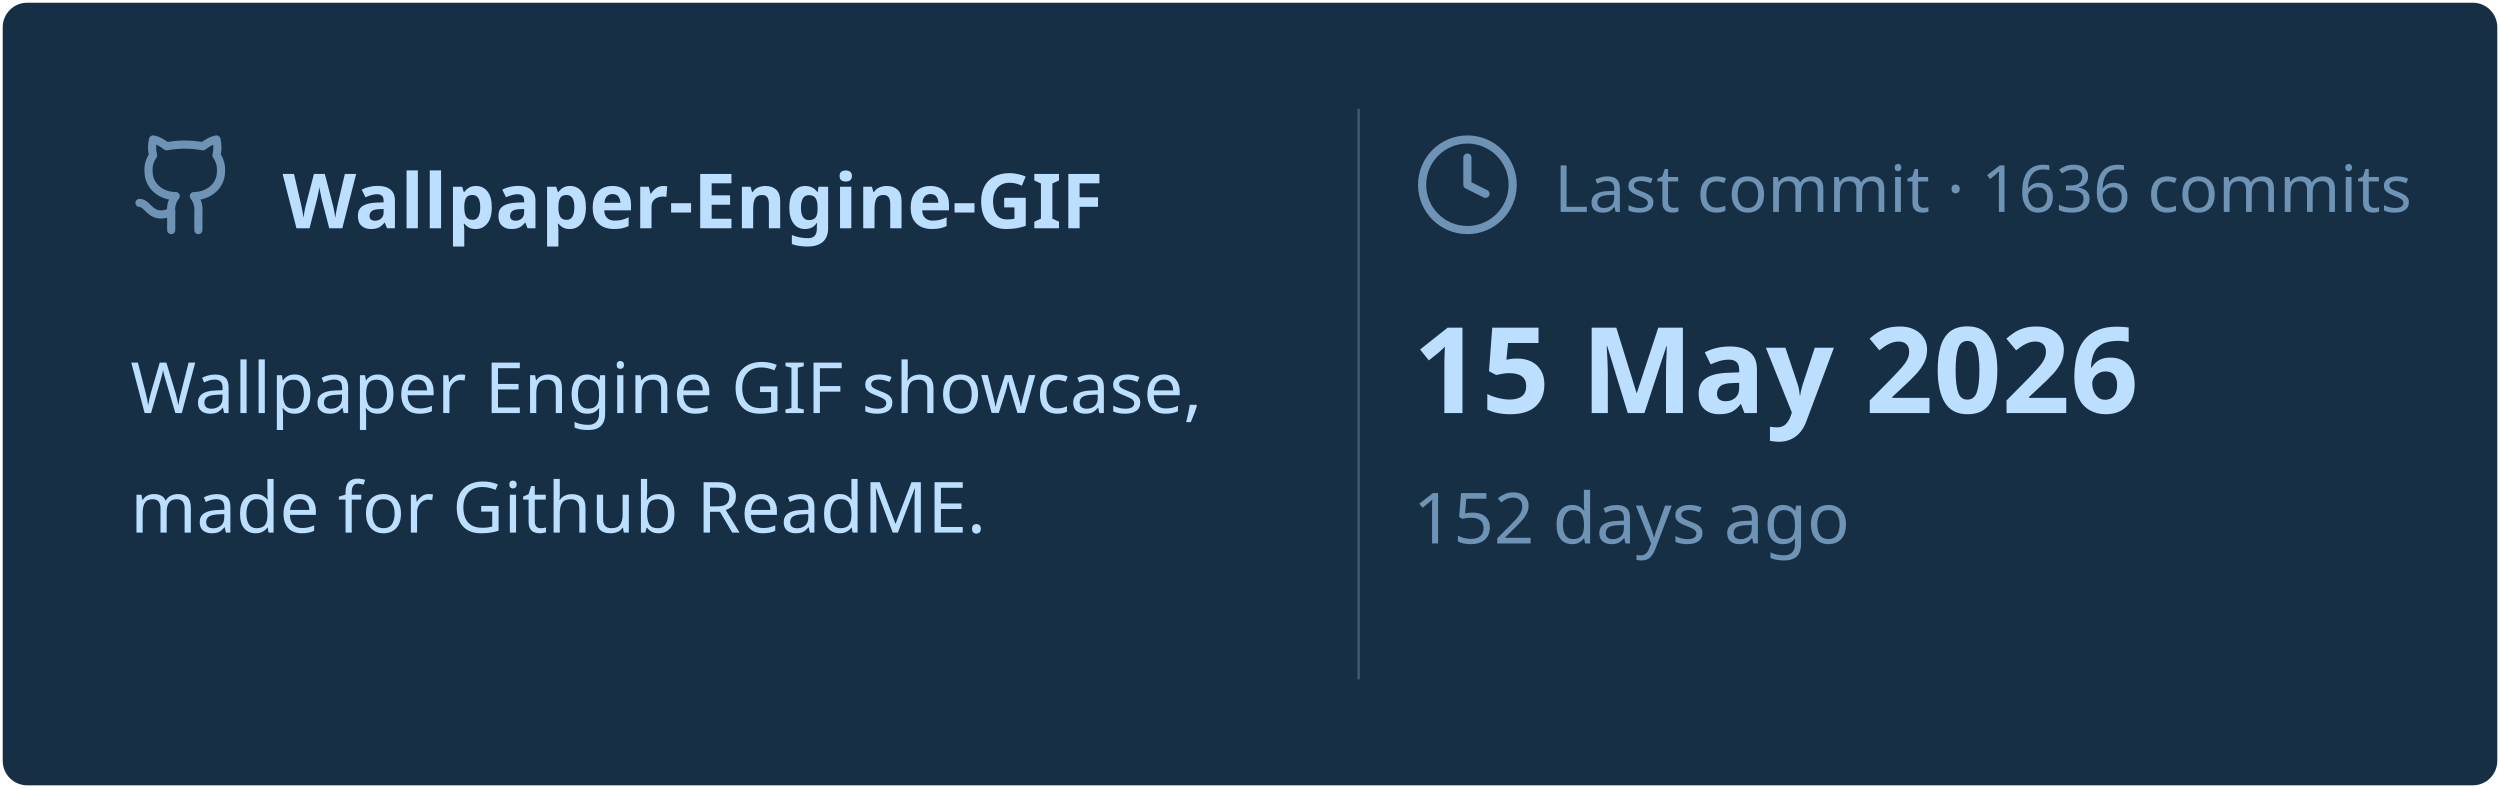
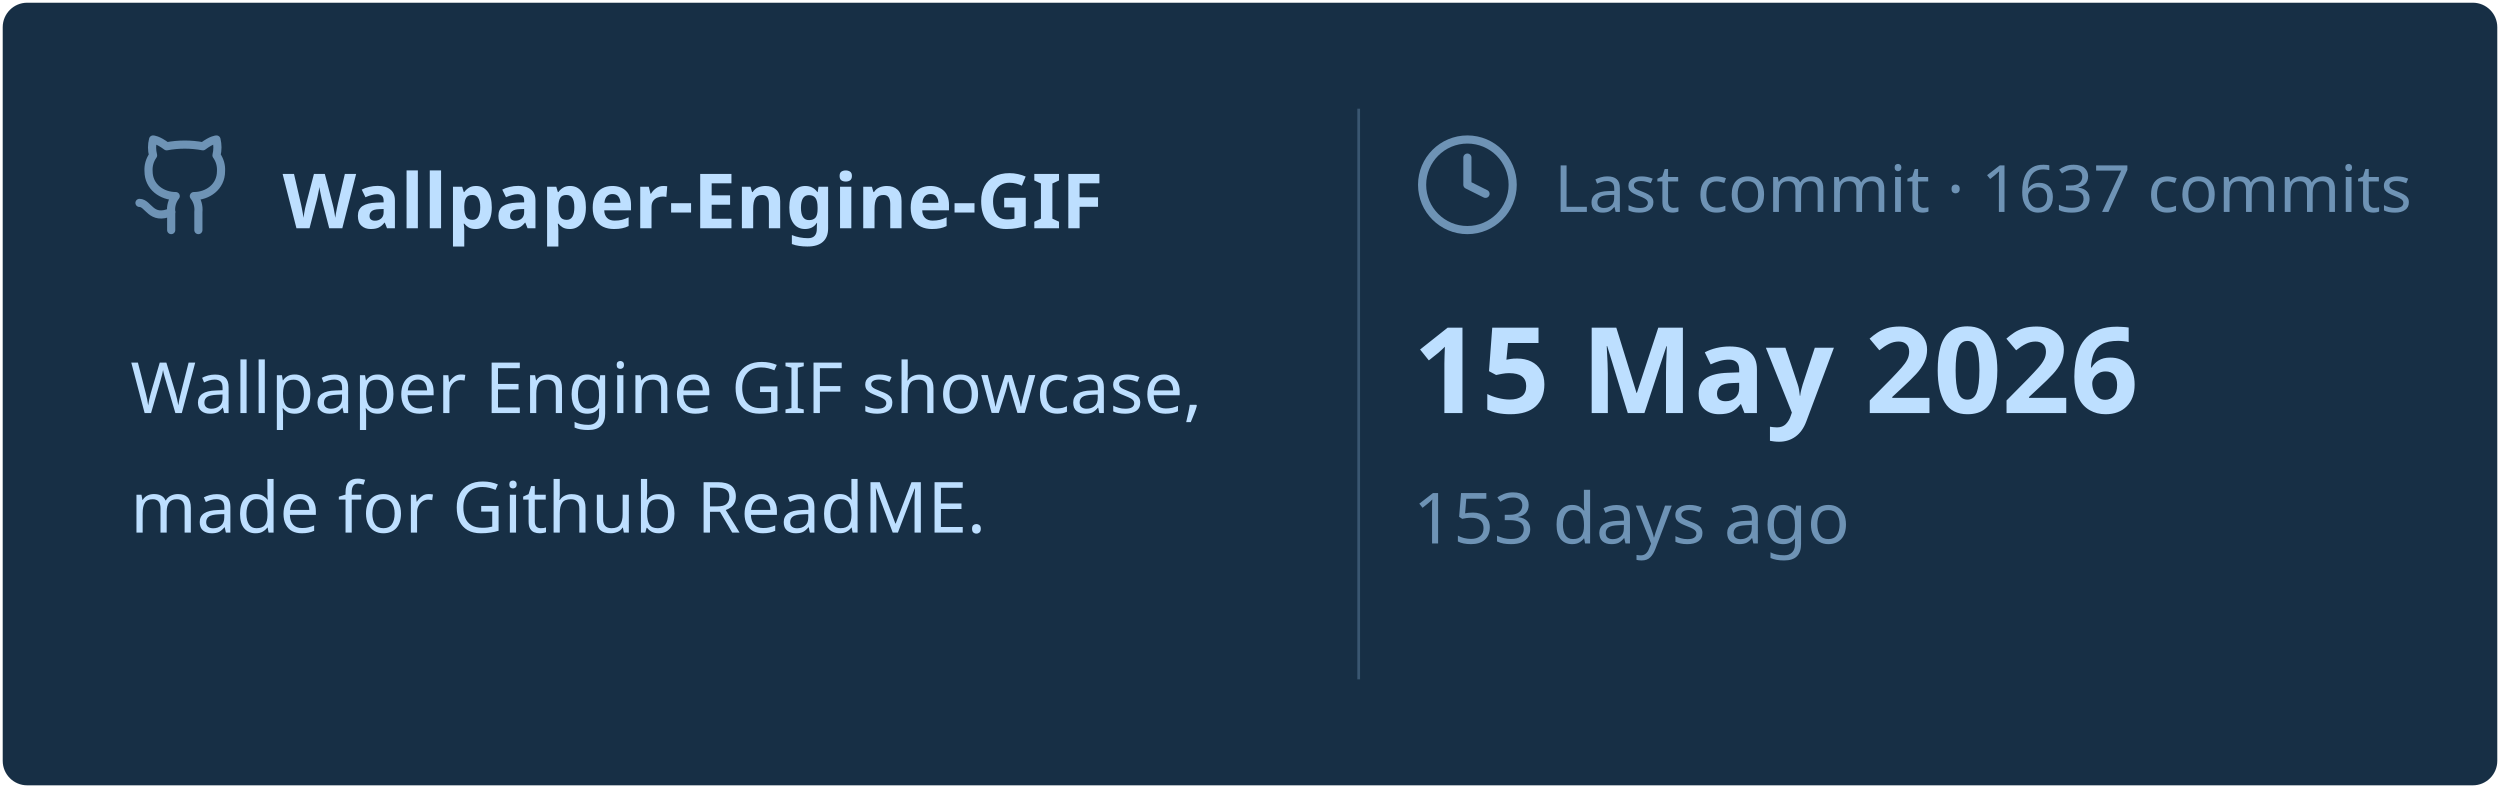
<svg xmlns="http://www.w3.org/2000/svg" viewBox="0 0 460 145" width="460px" height="145px">
  <rect stroke="#000000" stroke-opacity="0" fill="#172F45" rx="4.5" x="0.5" y="0.5" width="459" height="144" />
  <g transform="translate(24, 42)">
    <svg x="0" y="-18" width="20" height="20" viewBox="0 0 24 24" fill="none" stroke="#6E93B5" stroke-width="1.8" stroke-linecap="round" stroke-linejoin="round">
      <path d="M15 22v-4a4.8 4.8 0 0 0-1-3.5c3 0 6-2 6-5.5.08-1.25-.27-2.48-1-3.5.28-1.15.28-2.35 0-3.5 0 0-1 0-3 1.5-2.64-.5-5.36-.5-8 0C6 2 5 2 5 2c-.3 1.15-.3 2.35 0 3.5A5.403 5.403 0 0 0 4 9c0 3.5 3 5.5 6 5.5-.39.49-.68 1.05-.85 1.65-.17.6-.22 1.23-.15 1.85v4" />
      <path d="M9 18c-4.51 2-5-2-7-2" />
    </svg>
    <text x="28" y="0" font-family="&quot;Segoe UI&quot;, Ubuntu, sans-serif" font-size="14" font-weight="700" fill="#BDDFFF">Wallpaper-Engine-GIF</text>
  </g>
  <text x="24" y="76" font-family="&quot;Segoe UI&quot;, Ubuntu, sans-serif" font-size="13" font-weight="400" fill="#BDDFFF">Wallpaper Engine GIF showcase,</text>
  <text x="24" y="98" font-family="&quot;Segoe UI&quot;, Ubuntu, sans-serif" font-size="13" font-weight="400" fill="#BDDFFF">made for Github ReadME.</text>
  <line x1="250" y1="20" x2="250" y2="125" stroke="#6E93B5" stroke-width="0.5" stroke-opacity="0.4" />
  <svg x="260" y="24" width="20" height="20" viewBox="0 0 24 24" fill="none" stroke="#6E93B5" stroke-width="1.8" stroke-linecap="round" stroke-linejoin="round">
    <circle cx="12" cy="12" r="10" />
    <polyline points="12 6 12 12 16 14" />
  </svg>
-   <text x="286" y="39" font-family="&quot;Segoe UI&quot;, Ubuntu, sans-serif" font-size="12" font-weight="400" fill="#6E93B5">Last commit · 1636 commits</text>
+   <text x="286" y="39" font-family="&quot;Segoe UI&quot;, Ubuntu, sans-serif" font-size="12" font-weight="400" fill="#6E93B5">Last commit · 1637 commits</text>
  <text x="260" y="76" font-family="&quot;Segoe UI&quot;, Ubuntu, sans-serif" font-size="22" font-weight="700" fill="#BDDFFF">15 May 2026</text>
-   <text x="260" y="100" font-family="&quot;Segoe UI&quot;, Ubuntu, sans-serif" font-size="13" font-weight="400" fill="#6E93B5">152 days ago</text>
+   <text x="260" y="100" font-family="&quot;Segoe UI&quot;, Ubuntu, sans-serif" font-size="13" font-weight="400" fill="#6E93B5">153 days ago</text>
</svg>
